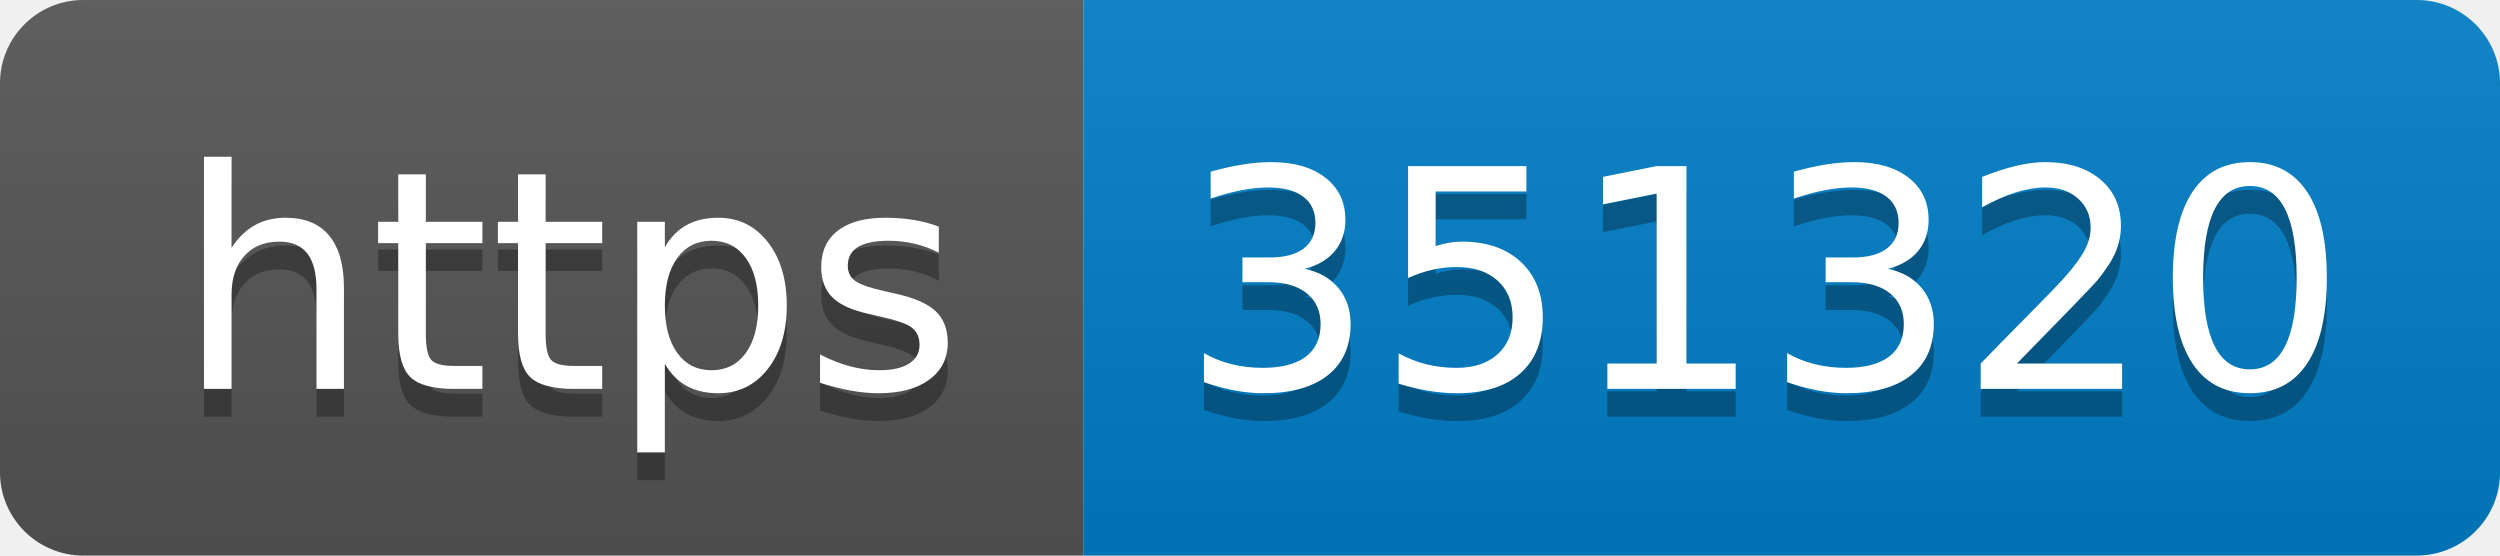
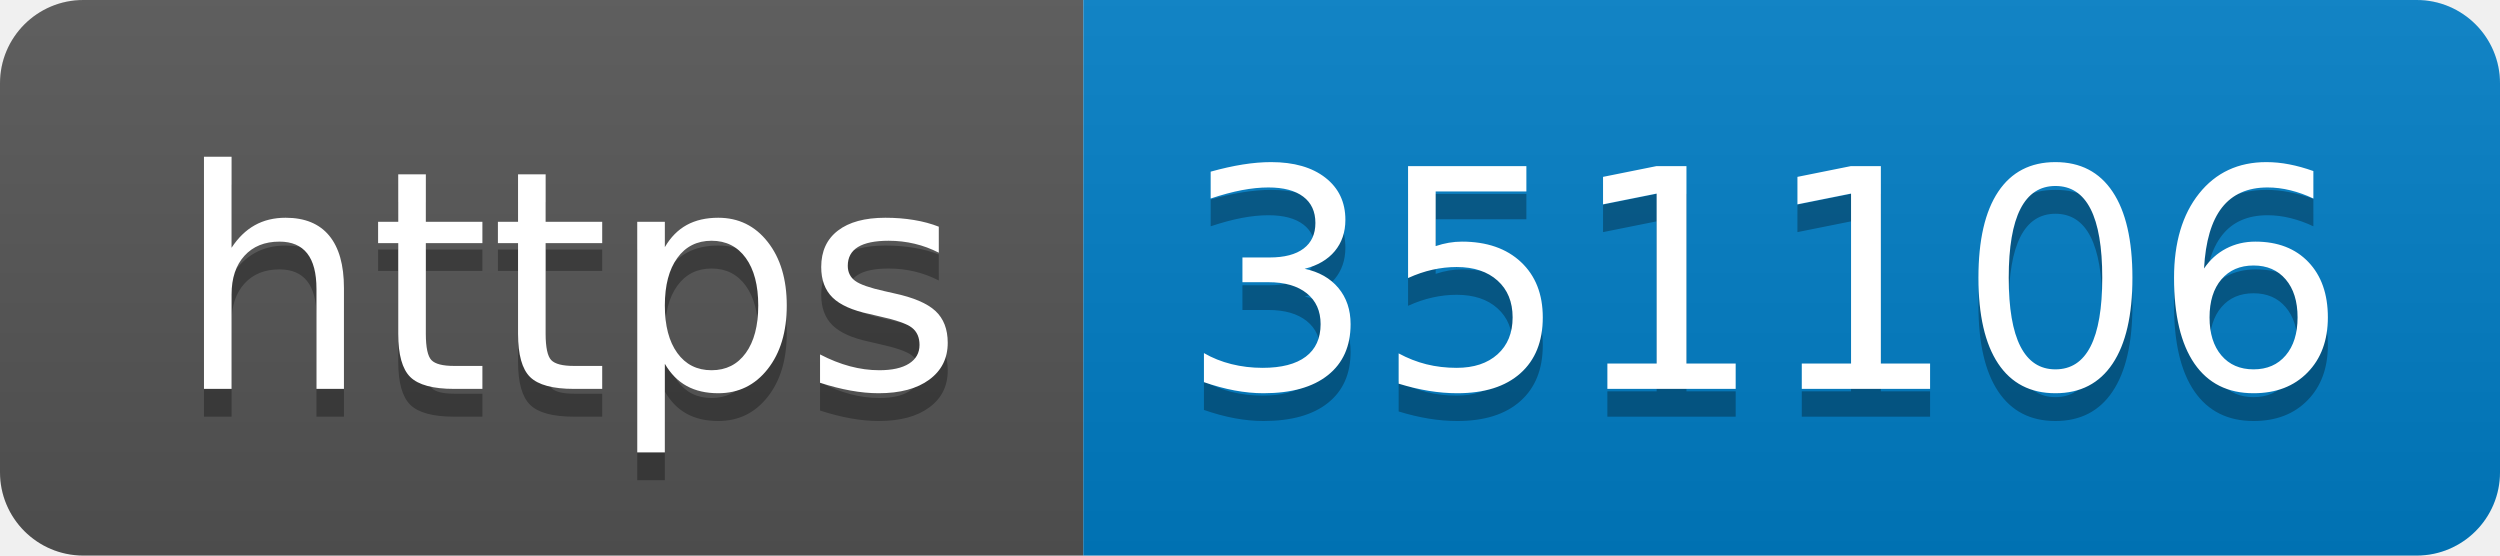
- <svg xmlns="http://www.w3.org/2000/svg" width="90" height="20" role="img" aria-label="https: 351320">
+ <svg xmlns="http://www.w3.org/2000/svg" width="90" height="20" role="img" aria-label="https: 351106">
  <linearGradient id="s" x2="0" y2="100%">
    <stop offset="0" stop-color="#bbb" stop-opacity=".1" />
    <stop offset="1" stop-opacity=".1" />
  </linearGradient>
  <clipPath id="r">
    <rect width="90" height="20" rx="3" fill="#fff" />
  </clipPath>
  <g clip-path="url(#r)">
    <rect width="39" height="20" fill="#555" />
    <rect x="39" width="51" height="20" fill="#007ec6" />
    <rect width="90" height="20" fill="url(#s)" />
  </g>
  <g fill="#fff" text-anchor="middle" font-family="Verdana,Geneva,DejaVu Sans,sans-serif" text-rendering="geometricPrecision" font-size="110">
    <text aria-hidden="true" x="205" y="150" fill="#010101" fill-opacity=".3" transform="scale(.1)" textLength="290">https</text>
    <text x="205" y="140" transform="scale(.1)" fill="#fff" textLength="290">https</text>
-     <text aria-hidden="true" x="635" y="150" fill="#010101" fill-opacity=".3" transform="scale(.1)" textLength="410">351320</text>
-     <text x="635" y="140" transform="scale(.1)" fill="#fff" textLength="410">351320</text>
+     <text aria-hidden="true" x="635" y="150" fill="#010101" fill-opacity=".3" transform="scale(.1)" textLength="410">351106</text>
+     <text x="635" y="140" transform="scale(.1)" fill="#fff" textLength="410">351106</text>
  </g>
</svg>
